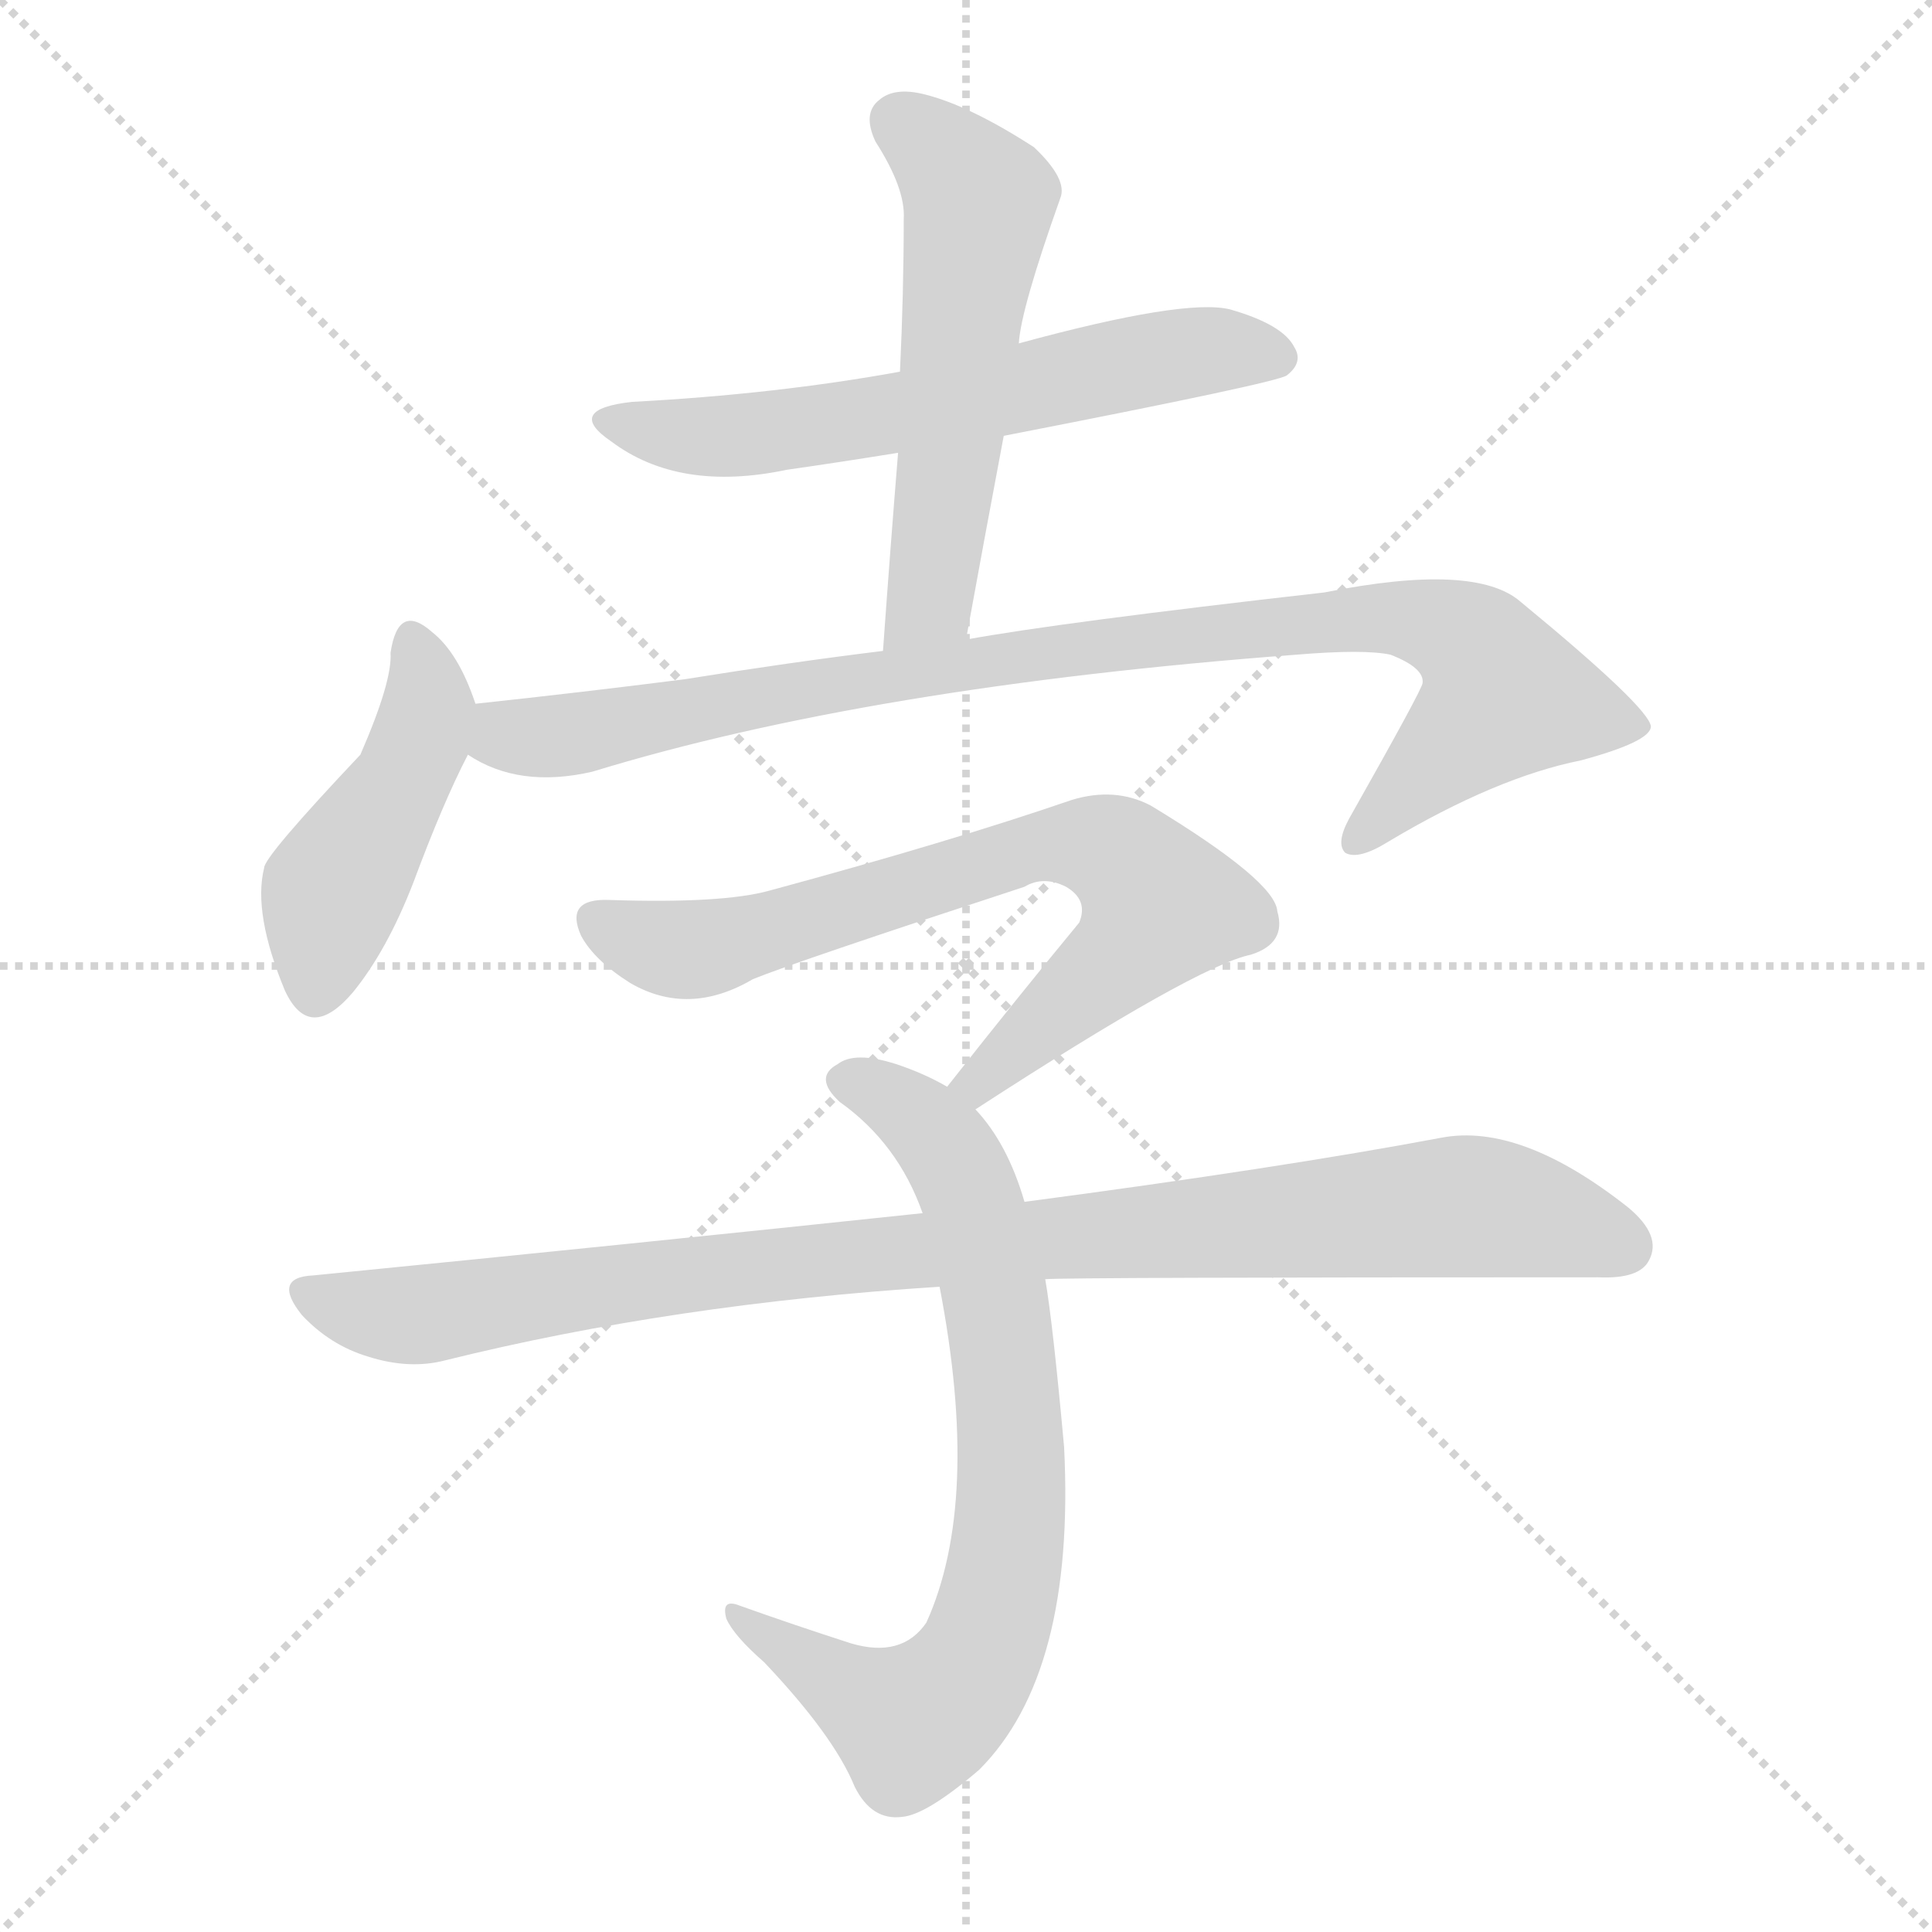
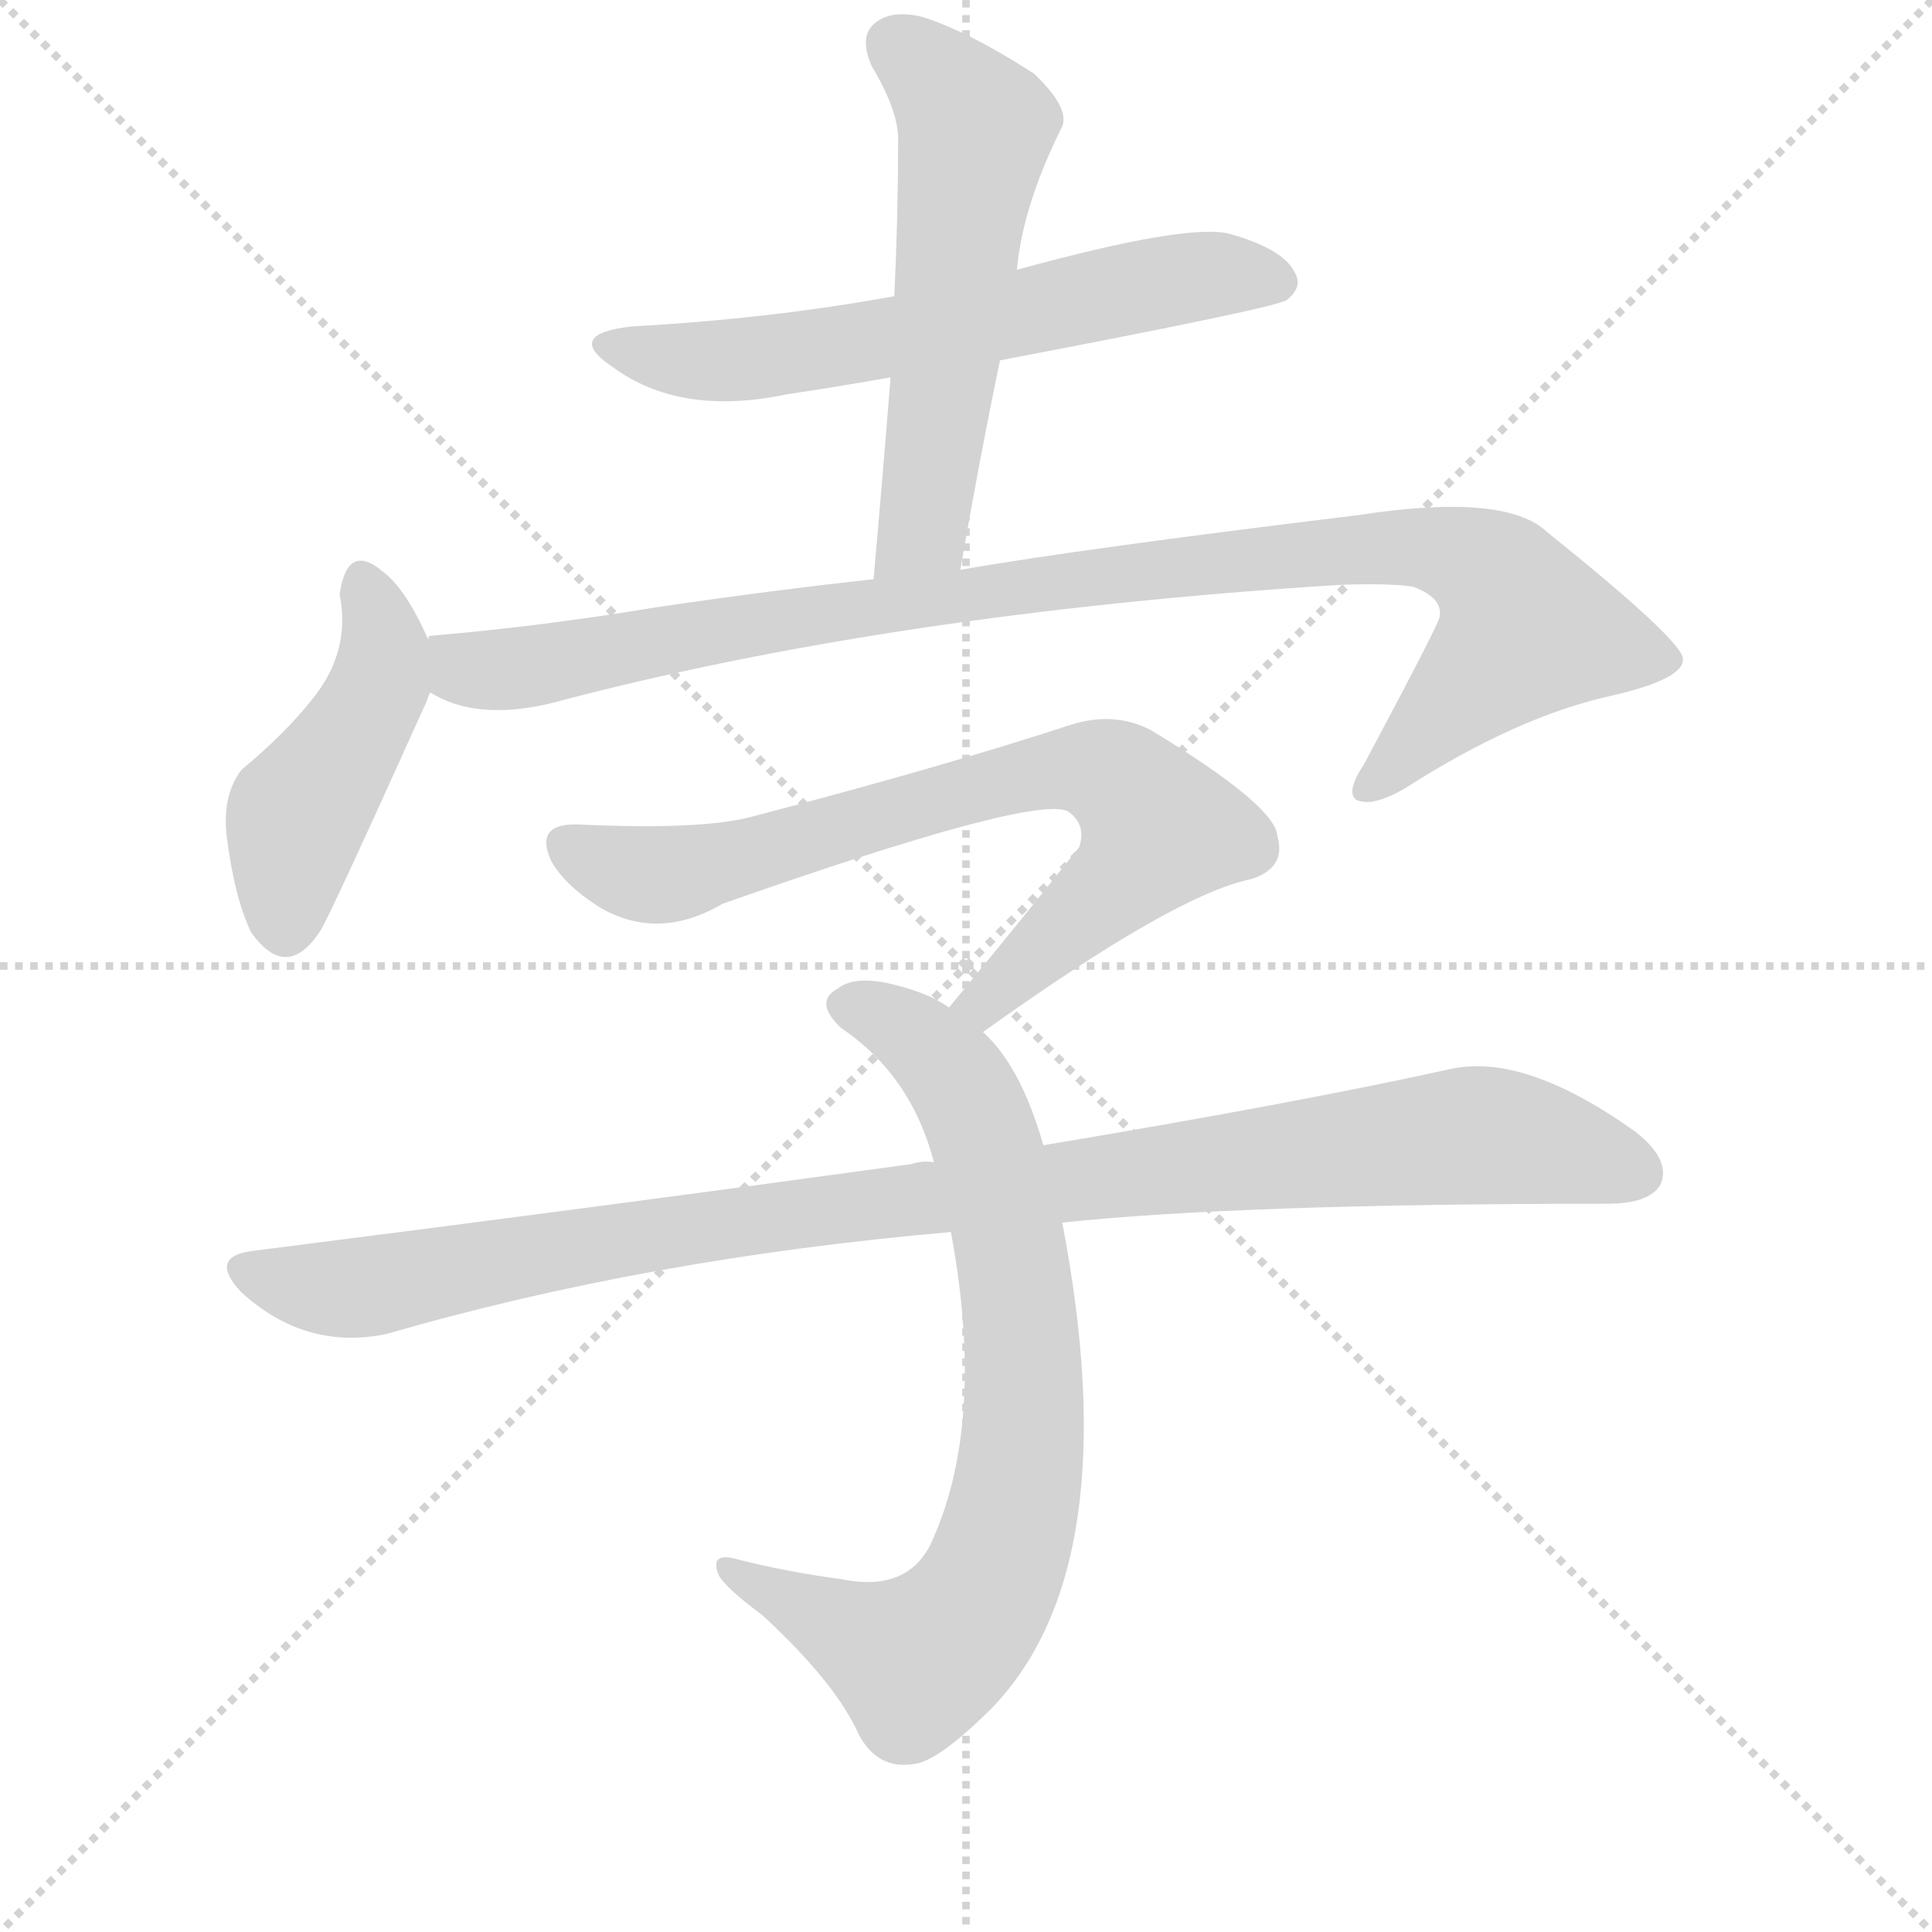
<svg xmlns="http://www.w3.org/2000/svg" version="1.1" viewBox="0 0 1024 1024">
  <g stroke="lightgray" stroke-dasharray="1,1" stroke-width="1" transform="scale(4, 4)">
    <line x1="0" y1="0" x2="256" y2="256" />
    <line x1="256" y1="0" x2="0" y2="256" />
    <line x1="128" y1="0" x2="128" y2="256" />
    <line x1="0" y1="128" x2="256" y2="128" />
  </g>
-   <g transform="scale(1, -1) translate(0, -900)">
+   <g transform="scale(1, -1) translate(0, -860)">
    <style type="text/css">
      
        @keyframes keyframes0 {
          from {
            stroke: blue;
-             stroke-dashoffset: 613;
+             stroke-dashoffset: 611;
            stroke-width: 128;
          }
          67% {
            animation-timing-function: step-end;
            stroke: blue;
            stroke-dashoffset: 0;
            stroke-width: 128;
          }
          to {
            stroke: black;
            stroke-width: 1024;
          }
        }
        #make-me-a-hanzi-animation-0 {
-           animation: keyframes0 0.749s both;
+           animation: keyframes0 0.747s both;
          animation-delay: 0s;
          animation-timing-function: linear;
        }
      
        @keyframes keyframes1 {
          from {
            stroke: blue;
-             stroke-dashoffset: 555;
+             stroke-dashoffset: 558;
            stroke-width: 128;
          }
          64% {
            animation-timing-function: step-end;
            stroke: blue;
            stroke-dashoffset: 0;
            stroke-width: 128;
          }
          to {
            stroke: black;
            stroke-width: 1024;
          }
        }
        #make-me-a-hanzi-animation-1 {
-           animation: keyframes1 0.702s both;
-           animation-delay: 0.749s;
+           animation: keyframes1 0.704s both;
+           animation-delay: 0.747s;
          animation-timing-function: linear;
        }
      
        @keyframes keyframes2 {
          from {
            stroke: blue;
-             stroke-dashoffset: 452;
-             stroke-width: 128;
-           }
-           60% {
+             stroke-dashoffset: 449;
+             stroke-width: 128;
+           }
+           59% {
            animation-timing-function: step-end;
            stroke: blue;
            stroke-dashoffset: 0;
            stroke-width: 128;
          }
          to {
            stroke: black;
            stroke-width: 1024;
          }
        }
        #make-me-a-hanzi-animation-2 {
-           animation: keyframes2 0.618s both;
+           animation: keyframes2 0.615s both;
          animation-delay: 1.451s;
          animation-timing-function: linear;
        }
      
        @keyframes keyframes3 {
          from {
            stroke: blue;
-             stroke-dashoffset: 931;
-             stroke-width: 128;
-           }
-           75% {
+             stroke-dashoffset: 979;
+             stroke-width: 128;
+           }
+           76% {
            animation-timing-function: step-end;
            stroke: blue;
            stroke-dashoffset: 0;
            stroke-width: 128;
          }
          to {
            stroke: black;
            stroke-width: 1024;
          }
        }
        #make-me-a-hanzi-animation-3 {
-           animation: keyframes3 1.008s both;
-           animation-delay: 2.068s;
+           animation: keyframes3 1.047s both;
+           animation-delay: 2.067s;
          animation-timing-function: linear;
        }
      
        @keyframes keyframes4 {
          from {
            stroke: blue;
-             stroke-dashoffset: 722;
+             stroke-dashoffset: 734;
            stroke-width: 128;
          }
          70% {
            animation-timing-function: step-end;
            stroke: blue;
            stroke-dashoffset: 0;
            stroke-width: 128;
          }
          to {
            stroke: black;
            stroke-width: 1024;
          }
        }
        #make-me-a-hanzi-animation-4 {
-           animation: keyframes4 0.838s both;
-           animation-delay: 3.076s;
+           animation: keyframes4 0.847s both;
+           animation-delay: 3.113s;
          animation-timing-function: linear;
        }
      
        @keyframes keyframes5 {
          from {
            stroke: blue;
-             stroke-dashoffset: 749;
+             stroke-dashoffset: 763;
            stroke-width: 128;
          }
          71% {
            animation-timing-function: step-end;
            stroke: blue;
            stroke-dashoffset: 0;
            stroke-width: 128;
          }
          to {
            stroke: black;
            stroke-width: 1024;
          }
        }
        #make-me-a-hanzi-animation-5 {
-           animation: keyframes5 0.86s both;
-           animation-delay: 3.914s;
+           animation: keyframes5 0.871s both;
+           animation-delay: 3.961s;
          animation-timing-function: linear;
        }
      
        @keyframes keyframes6 {
          from {
            stroke: blue;
-             stroke-dashoffset: 961;
-             stroke-width: 128;
-           }
-           76% {
+             stroke-dashoffset: 1001;
+             stroke-width: 128;
+           }
+           77% {
            animation-timing-function: step-end;
            stroke: blue;
            stroke-dashoffset: 0;
            stroke-width: 128;
          }
          to {
            stroke: black;
            stroke-width: 1024;
          }
        }
        #make-me-a-hanzi-animation-6 {
-           animation: keyframes6 1.032s both;
-           animation-delay: 4.773s;
+           animation: keyframes6 1.065s both;
+           animation-delay: 4.832s;
          animation-timing-function: linear;
        }
      
    </style>
-     <path d="M 532 669 Q 676 697 682 701 Q 691 708 686 716 Q 680 728 652 736 Q 628 742 540 718 L 477 703 Q 411 691 335 687 Q 299 683 324 666 Q 360 639 417 651 Q 445 655 476 660 L 532 669 Z" fill="lightgray" />
-     <path d="M 512 561 Q 522 616 532 669 L 540 718 Q 541 736 562 795 Q 566 805 548 822 Q 514 844 490 850 Q 474 854 466 847 Q 457 840 464 825 Q 480 800 479 784 Q 479 745 477 703 L 476 660 Q 472 611 468 555 C 466 525 507 531 512 561 Z" fill="lightgray" />
-     <path d="M 252 527 Q 243 554 229 565 Q 211 581 207 554 Q 208 539 191 500 Q 140 446 140 440 Q 134 416 151 375 Q 164 347 187 374 Q 205 396 219 432 Q 235 475 248 500 C 256 516 256 516 252 527 Z" fill="lightgray" />
-     <path d="M 248 500 Q 275 482 314 491 Q 461 536 687 553 Q 723 556 737 553 Q 755 546 754 538 Q 754 535 715 466 Q 708 453 713 448 Q 720 444 736 454 Q 793 488 838 497 Q 875 507 875 515 Q 874 525 806 581 Q 782 602 702 586 Q 561 570 512 561 L 468 555 Q 419 549 363 540 Q 308 533 252 527 C 222 524 221 512 248 500 Z" fill="lightgray" />
-     <path d="M 517 312 Q 634 388 663 394 Q 682 400 677 417 Q 676 433 610 473 Q 591 483 568 476 Q 504 454 408 428 Q 383 421 323 423 Q 299 424 308 404 Q 315 391 334 379 Q 365 361 399 381 Q 421 390 543 430 Q 553 436 565 430 Q 577 423 572 411 Q 539 371 502 324 C 483 300 492 296 517 312 Z" fill="lightgray" />
-     <path d="M 543 263 Q 534 294 517 312 L 502 324 Q 490 331 475 336 Q 453 343 444 336 Q 431 329 445 316 Q 476 294 489 257 L 498 218 Q 520 104 491 40 Q 478 21 451 29 Q 420 39 392 49 Q 382 53 385 42 Q 389 33 405 19 Q 442 -20 453 -47 Q 462 -65 478 -63 Q 491 -62 519 -38 Q 570 13 564 133 Q 558 199 554 222 L 543 263 Z" fill="lightgray" />
-     <path d="M 554 222 Q 566 223 847 223 Q 869 222 874 232 Q 881 245 863 260 Q 806 305 764 297 Q 679 281 543 263 L 489 257 Q 338 241 166 224 Q 144 223 160 203 Q 175 187 195 181 Q 217 174 236 179 Q 357 209 498 218 L 554 222 Z" fill="lightgray" />
+     <path d="M 530 669 Q 677 697 682 701 Q 691 708 686 716 Q 680 728 652 736 Q 630 742 539 717 L 474 703 Q 408 691 335 687 Q 299 683 324 666 Q 360 639 417 651 Q 444 655 472 660 L 530 669 Z" fill="lightgray" />
+     <path d="M 509 558 Q 519 616 530 669 L 539 717 Q 542 751 563 793 Q 567 803 548 821 Q 514 843 489 851 Q 473 855 464 848 Q 455 841 462 825 Q 477 800 476 784 Q 476 745 474 703 L 472 660 Q 468 609 463 553 C 460 523 504 528 509 558 Z" fill="lightgray" />
+     <path d="M 227 521 Q 215 548 203 557 Q 184 573 180 545 Q 186 515 166 490 Q 151 471 128 452 Q 118 439 120 418 Q 124 385 133 366 Q 152 339 170 367 Q 176 377 226 488 Q 227 491 228 493 C 234 507 234 507 227 521 Z" fill="lightgray" />
+     <path d="M 228 493 Q 252 478 291 487 Q 471 535 710 550 Q 737 551 749 549 Q 765 543 763 533 Q 763 530 723 455 Q 713 440 719 436 Q 728 432 746 443 Q 804 480 853 491 Q 893 500 892 511 Q 891 521 820 578 Q 798 599 720 587 Q 572 569 509 558 L 463 553 Q 408 547 347 538 Q 287 528 228 523 Q 227 523 227 521 C 197 516 200 503 228 493 Z" fill="lightgray" />
+     <path d="M 521 313 Q 623 386 663 394 Q 682 400 677 417 Q 676 433 610 473 Q 591 483 568 476 Q 501 454 398 427 Q 371 420 307 423 Q 283 424 292 404 Q 299 391 318 379 Q 349 361 383 381 Q 548 439 566 430 Q 576 423 572 411 Q 541 372 503 326 C 484 303 497 296 521 313 Z" fill="lightgray" />
+     <path d="M 553 253 Q 541 295 521 313 L 503 326 Q 493 333 478 337 Q 454 344 444 336 Q 431 329 446 315 Q 483 290 495 244 L 504 207 Q 523 105 493 41 Q 480 16 446 23 Q 416 27 389 34 Q 376 37 381 25 Q 385 18 404 4 Q 443 -32 455 -59 Q 465 -78 484 -75 Q 497 -74 526 -45 Q 598 30 563 212 L 553 253 Z" fill="lightgray" />
+     <path d="M 563 212 Q 657 222 852 222 Q 874 222 880 232 Q 886 245 867 260 Q 807 303 767 293 Q 685 275 553 253 L 495 244 Q 489 245 483 243 Q 323 221 134 197 Q 110 194 128 175 Q 162 144 205 153 Q 343 193 504 207 L 563 212 Z" fill="lightgray" />
    <clipPath id="make-me-a-hanzi-clip-0">
-       <path d="M 532 669 Q 676 697 682 701 Q 691 708 686 716 Q 680 728 652 736 Q 628 742 540 718 L 477 703 Q 411 691 335 687 Q 299 683 324 666 Q 360 639 417 651 Q 445 655 476 660 L 532 669 Z" />
-     </clipPath>
-     <path clip-path="url(#make-me-a-hanzi-clip-0)" d="M 326 678 L 350 670 L 389 668 L 480 681 L 622 712 L 654 715 L 677 710" fill="none" id="make-me-a-hanzi-animation-0" stroke-dasharray="485 970" stroke-linecap="round" />
+       <path d="M 530 669 Q 677 697 682 701 Q 691 708 686 716 Q 680 728 652 736 Q 630 742 539 717 L 474 703 Q 408 691 335 687 Q 299 683 324 666 Q 360 639 417 651 Q 444 655 472 660 L 530 669 Z" />
+     </clipPath>
+     <path clip-path="url(#make-me-a-hanzi-clip-0)" d="M 326 678 L 350 670 L 405 670 L 623 712 L 676 711" fill="none" id="make-me-a-hanzi-animation-0" stroke-dasharray="483 966" stroke-linecap="round" />
    <clipPath id="make-me-a-hanzi-clip-1">
-       <path d="M 512 561 Q 522 616 532 669 L 540 718 Q 541 736 562 795 Q 566 805 548 822 Q 514 844 490 850 Q 474 854 466 847 Q 457 840 464 825 Q 480 800 479 784 Q 479 745 477 703 L 476 660 Q 472 611 468 555 C 466 525 507 531 512 561 Z" />
-     </clipPath>
-     <path clip-path="url(#make-me-a-hanzi-clip-1)" d="M 477 835 L 519 793 L 493 581 L 474 563" fill="none" id="make-me-a-hanzi-animation-1" stroke-dasharray="427 854" stroke-linecap="round" />
+       <path d="M 509 558 Q 519 616 530 669 L 539 717 Q 542 751 563 793 Q 567 803 548 821 Q 514 843 489 851 Q 473 855 464 848 Q 455 841 462 825 Q 477 800 476 784 Q 476 745 474 703 L 472 660 Q 468 609 463 553 C 460 523 504 528 509 558 Z" />
+     </clipPath>
+     <path clip-path="url(#make-me-a-hanzi-clip-1)" d="M 475 836 L 517 792 L 490 584 L 470 560" fill="none" id="make-me-a-hanzi-animation-1" stroke-dasharray="430 860" stroke-linecap="round" />
    <clipPath id="make-me-a-hanzi-clip-2">
-       <path d="M 252 527 Q 243 554 229 565 Q 211 581 207 554 Q 208 539 191 500 Q 140 446 140 440 Q 134 416 151 375 Q 164 347 187 374 Q 205 396 219 432 Q 235 475 248 500 C 256 516 256 516 252 527 Z" />
-     </clipPath>
-     <path clip-path="url(#make-me-a-hanzi-clip-2)" d="M 218 559 L 226 540 L 224 510 L 175 425 L 167 378" fill="none" id="make-me-a-hanzi-animation-2" stroke-dasharray="324 648" stroke-linecap="round" />
+       <path d="M 227 521 Q 215 548 203 557 Q 184 573 180 545 Q 186 515 166 490 Q 151 471 128 452 Q 118 439 120 418 Q 124 385 133 366 Q 152 339 170 367 Q 176 377 226 488 Q 227 491 228 493 C 234 507 234 507 227 521 Z" />
+     </clipPath>
+     <path clip-path="url(#make-me-a-hanzi-clip-2)" d="M 192 550 L 204 513 L 198 487 L 156 425 L 151 373" fill="none" id="make-me-a-hanzi-animation-2" stroke-dasharray="321 642" stroke-linecap="round" />
    <clipPath id="make-me-a-hanzi-clip-3">
-       <path d="M 248 500 Q 275 482 314 491 Q 461 536 687 553 Q 723 556 737 553 Q 755 546 754 538 Q 754 535 715 466 Q 708 453 713 448 Q 720 444 736 454 Q 793 488 838 497 Q 875 507 875 515 Q 874 525 806 581 Q 782 602 702 586 Q 561 570 512 561 L 468 555 Q 419 549 363 540 Q 308 533 252 527 C 222 524 221 512 248 500 Z" />
-     </clipPath>
-     <path clip-path="url(#make-me-a-hanzi-clip-3)" d="M 261 519 L 271 509 L 303 510 L 434 537 L 649 567 L 736 573 L 766 567 L 793 544 L 797 531 L 718 453" fill="none" id="make-me-a-hanzi-animation-3" stroke-dasharray="803 1606" stroke-linecap="round" />
+       <path d="M 228 493 Q 252 478 291 487 Q 471 535 710 550 Q 737 551 749 549 Q 765 543 763 533 Q 763 530 723 455 Q 713 440 719 436 Q 728 432 746 443 Q 804 480 853 491 Q 893 500 892 511 Q 891 521 820 578 Q 798 599 720 587 Q 572 569 509 558 L 463 553 Q 408 547 347 538 Q 287 528 228 523 Q 227 523 227 521 C 197 516 200 503 228 493 Z" />
+     </clipPath>
+     <path clip-path="url(#make-me-a-hanzi-clip-3)" d="M 236 518 L 247 505 L 278 506 L 401 530 L 691 568 L 752 571 L 781 562 L 795 552 L 809 527 L 725 441" fill="none" id="make-me-a-hanzi-animation-3" stroke-dasharray="851 1702" stroke-linecap="round" />
    <clipPath id="make-me-a-hanzi-clip-4">
-       <path d="M 517 312 Q 634 388 663 394 Q 682 400 677 417 Q 676 433 610 473 Q 591 483 568 476 Q 504 454 408 428 Q 383 421 323 423 Q 299 424 308 404 Q 315 391 334 379 Q 365 361 399 381 Q 421 390 543 430 Q 553 436 565 430 Q 577 423 572 411 Q 539 371 502 324 C 483 300 492 296 517 312 Z" />
-     </clipPath>
-     <path clip-path="url(#make-me-a-hanzi-clip-4)" d="M 318 412 L 341 400 L 373 397 L 556 452 L 580 452 L 603 439 L 615 420 L 608 408 L 522 326 L 511 328" fill="none" id="make-me-a-hanzi-animation-4" stroke-dasharray="594 1188" stroke-linecap="round" />
+       <path d="M 521 313 Q 623 386 663 394 Q 682 400 677 417 Q 676 433 610 473 Q 591 483 568 476 Q 501 454 398 427 Q 371 420 307 423 Q 283 424 292 404 Q 299 391 318 379 Q 349 361 383 381 Q 548 439 566 430 Q 576 423 572 411 Q 541 372 503 326 C 484 303 497 296 521 313 Z" />
+     </clipPath>
+     <path clip-path="url(#make-me-a-hanzi-clip-4)" d="M 302 412 L 325 400 L 357 397 L 390 402 L 544 449 L 588 450 L 603 439 L 614 419 L 594 393 L 524 328 L 512 329" fill="none" id="make-me-a-hanzi-animation-4" stroke-dasharray="606 1212" stroke-linecap="round" />
    <clipPath id="make-me-a-hanzi-clip-5">
-       <path d="M 543 263 Q 534 294 517 312 L 502 324 Q 490 331 475 336 Q 453 343 444 336 Q 431 329 445 316 Q 476 294 489 257 L 498 218 Q 520 104 491 40 Q 478 21 451 29 Q 420 39 392 49 Q 382 53 385 42 Q 389 33 405 19 Q 442 -20 453 -47 Q 462 -65 478 -63 Q 491 -62 519 -38 Q 570 13 564 133 Q 558 199 554 222 L 543 263 Z" />
-     </clipPath>
-     <path clip-path="url(#make-me-a-hanzi-clip-5)" d="M 448 326 L 486 308 L 516 262 L 536 140 L 533 72 L 519 22 L 487 -11 L 465 -5 L 394 40" fill="none" id="make-me-a-hanzi-animation-5" stroke-dasharray="621 1242" stroke-linecap="round" />
+       <path d="M 553 253 Q 541 295 521 313 L 503 326 Q 493 333 478 337 Q 454 344 444 336 Q 431 329 446 315 Q 483 290 495 244 L 504 207 Q 523 105 493 41 Q 480 16 446 23 Q 416 27 389 34 Q 376 37 381 25 Q 385 18 404 4 Q 443 -32 455 -59 Q 465 -78 484 -75 Q 497 -74 526 -45 Q 598 30 563 212 L 553 253 Z" />
+     </clipPath>
+     <path clip-path="url(#make-me-a-hanzi-clip-5)" d="M 449 326 L 487 310 L 519 265 L 540 177 L 540 75 L 522 17 L 489 -19 L 390 25" fill="none" id="make-me-a-hanzi-animation-5" stroke-dasharray="635 1270" stroke-linecap="round" />
    <clipPath id="make-me-a-hanzi-clip-6">
-       <path d="M 554 222 Q 566 223 847 223 Q 869 222 874 232 Q 881 245 863 260 Q 806 305 764 297 Q 679 281 543 263 L 489 257 Q 338 241 166 224 Q 144 223 160 203 Q 175 187 195 181 Q 217 174 236 179 Q 357 209 498 218 L 554 222 Z" />
-     </clipPath>
-     <path clip-path="url(#make-me-a-hanzi-clip-6)" d="M 163 213 L 217 203 L 380 227 L 764 260 L 809 256 L 861 240" fill="none" id="make-me-a-hanzi-animation-6" stroke-dasharray="833 1666" stroke-linecap="round" />
+       <path d="M 563 212 Q 657 222 852 222 Q 874 222 880 232 Q 886 245 867 260 Q 807 303 767 293 Q 685 275 553 253 L 495 244 Q 489 245 483 243 Q 323 221 134 197 Q 110 194 128 175 Q 162 144 205 153 Q 343 193 504 207 L 563 212 Z" />
+     </clipPath>
+     <path clip-path="url(#make-me-a-hanzi-clip-6)" d="M 131 186 L 194 178 L 450 221 L 778 258 L 814 255 L 867 239" fill="none" id="make-me-a-hanzi-animation-6" stroke-dasharray="873 1746" stroke-linecap="round" />
  </g>
</svg>
